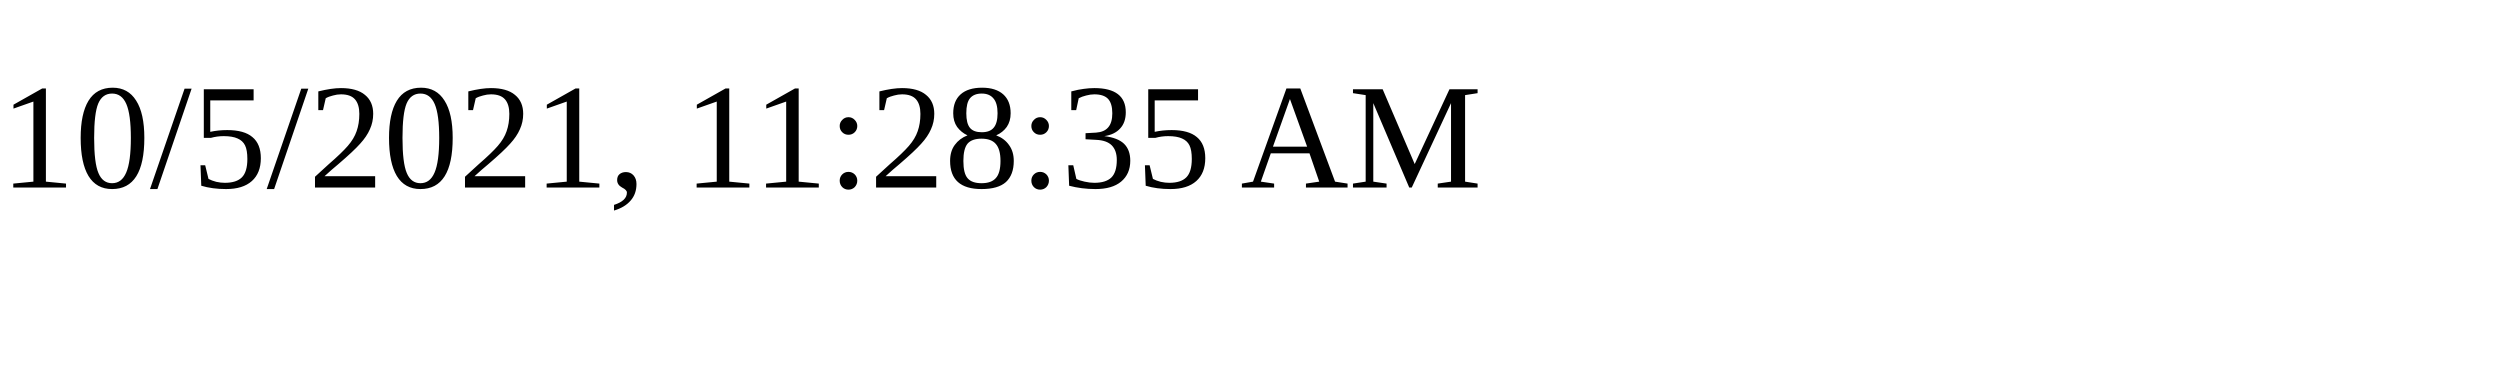
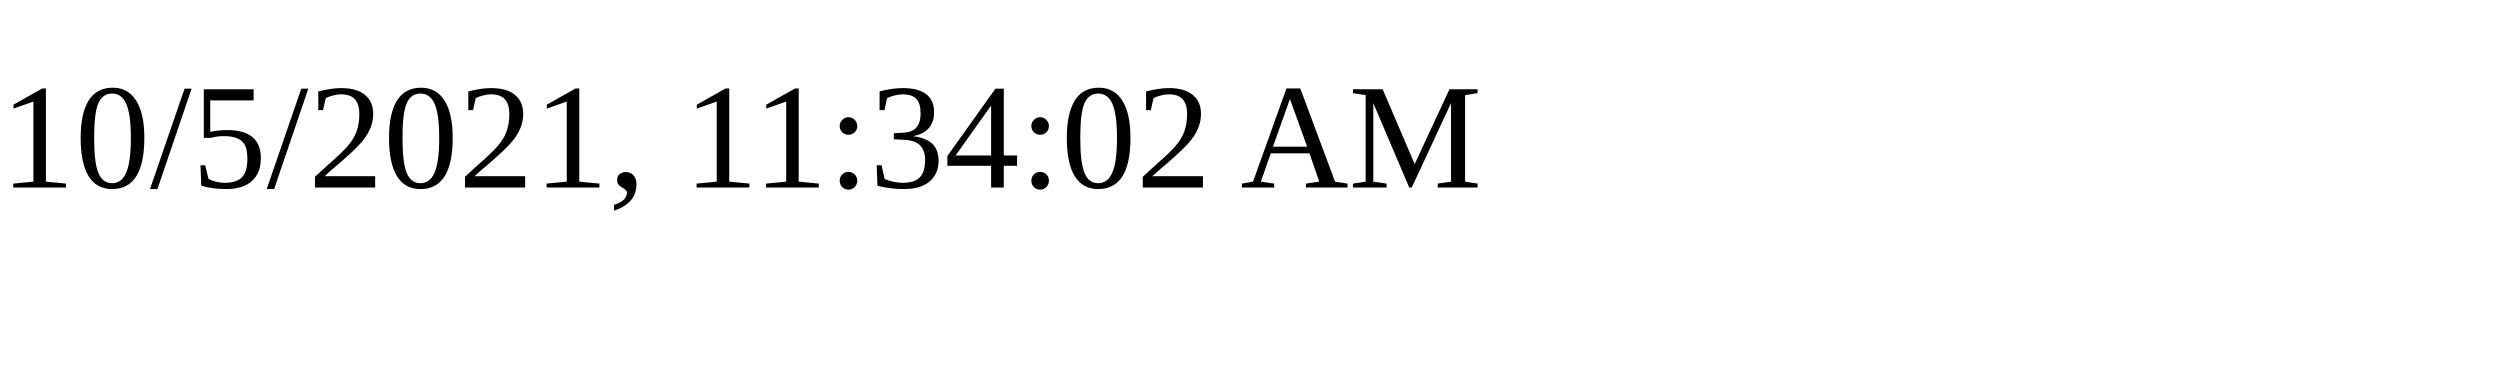
<svg xmlns="http://www.w3.org/2000/svg" height="30" width="200">
-   <text x="0" y="15">10/5/2021, 11:28:35 AM</text>
+   <text x="0" y="15">10/5/2021, 11:34:02 AM</text>
</svg>
